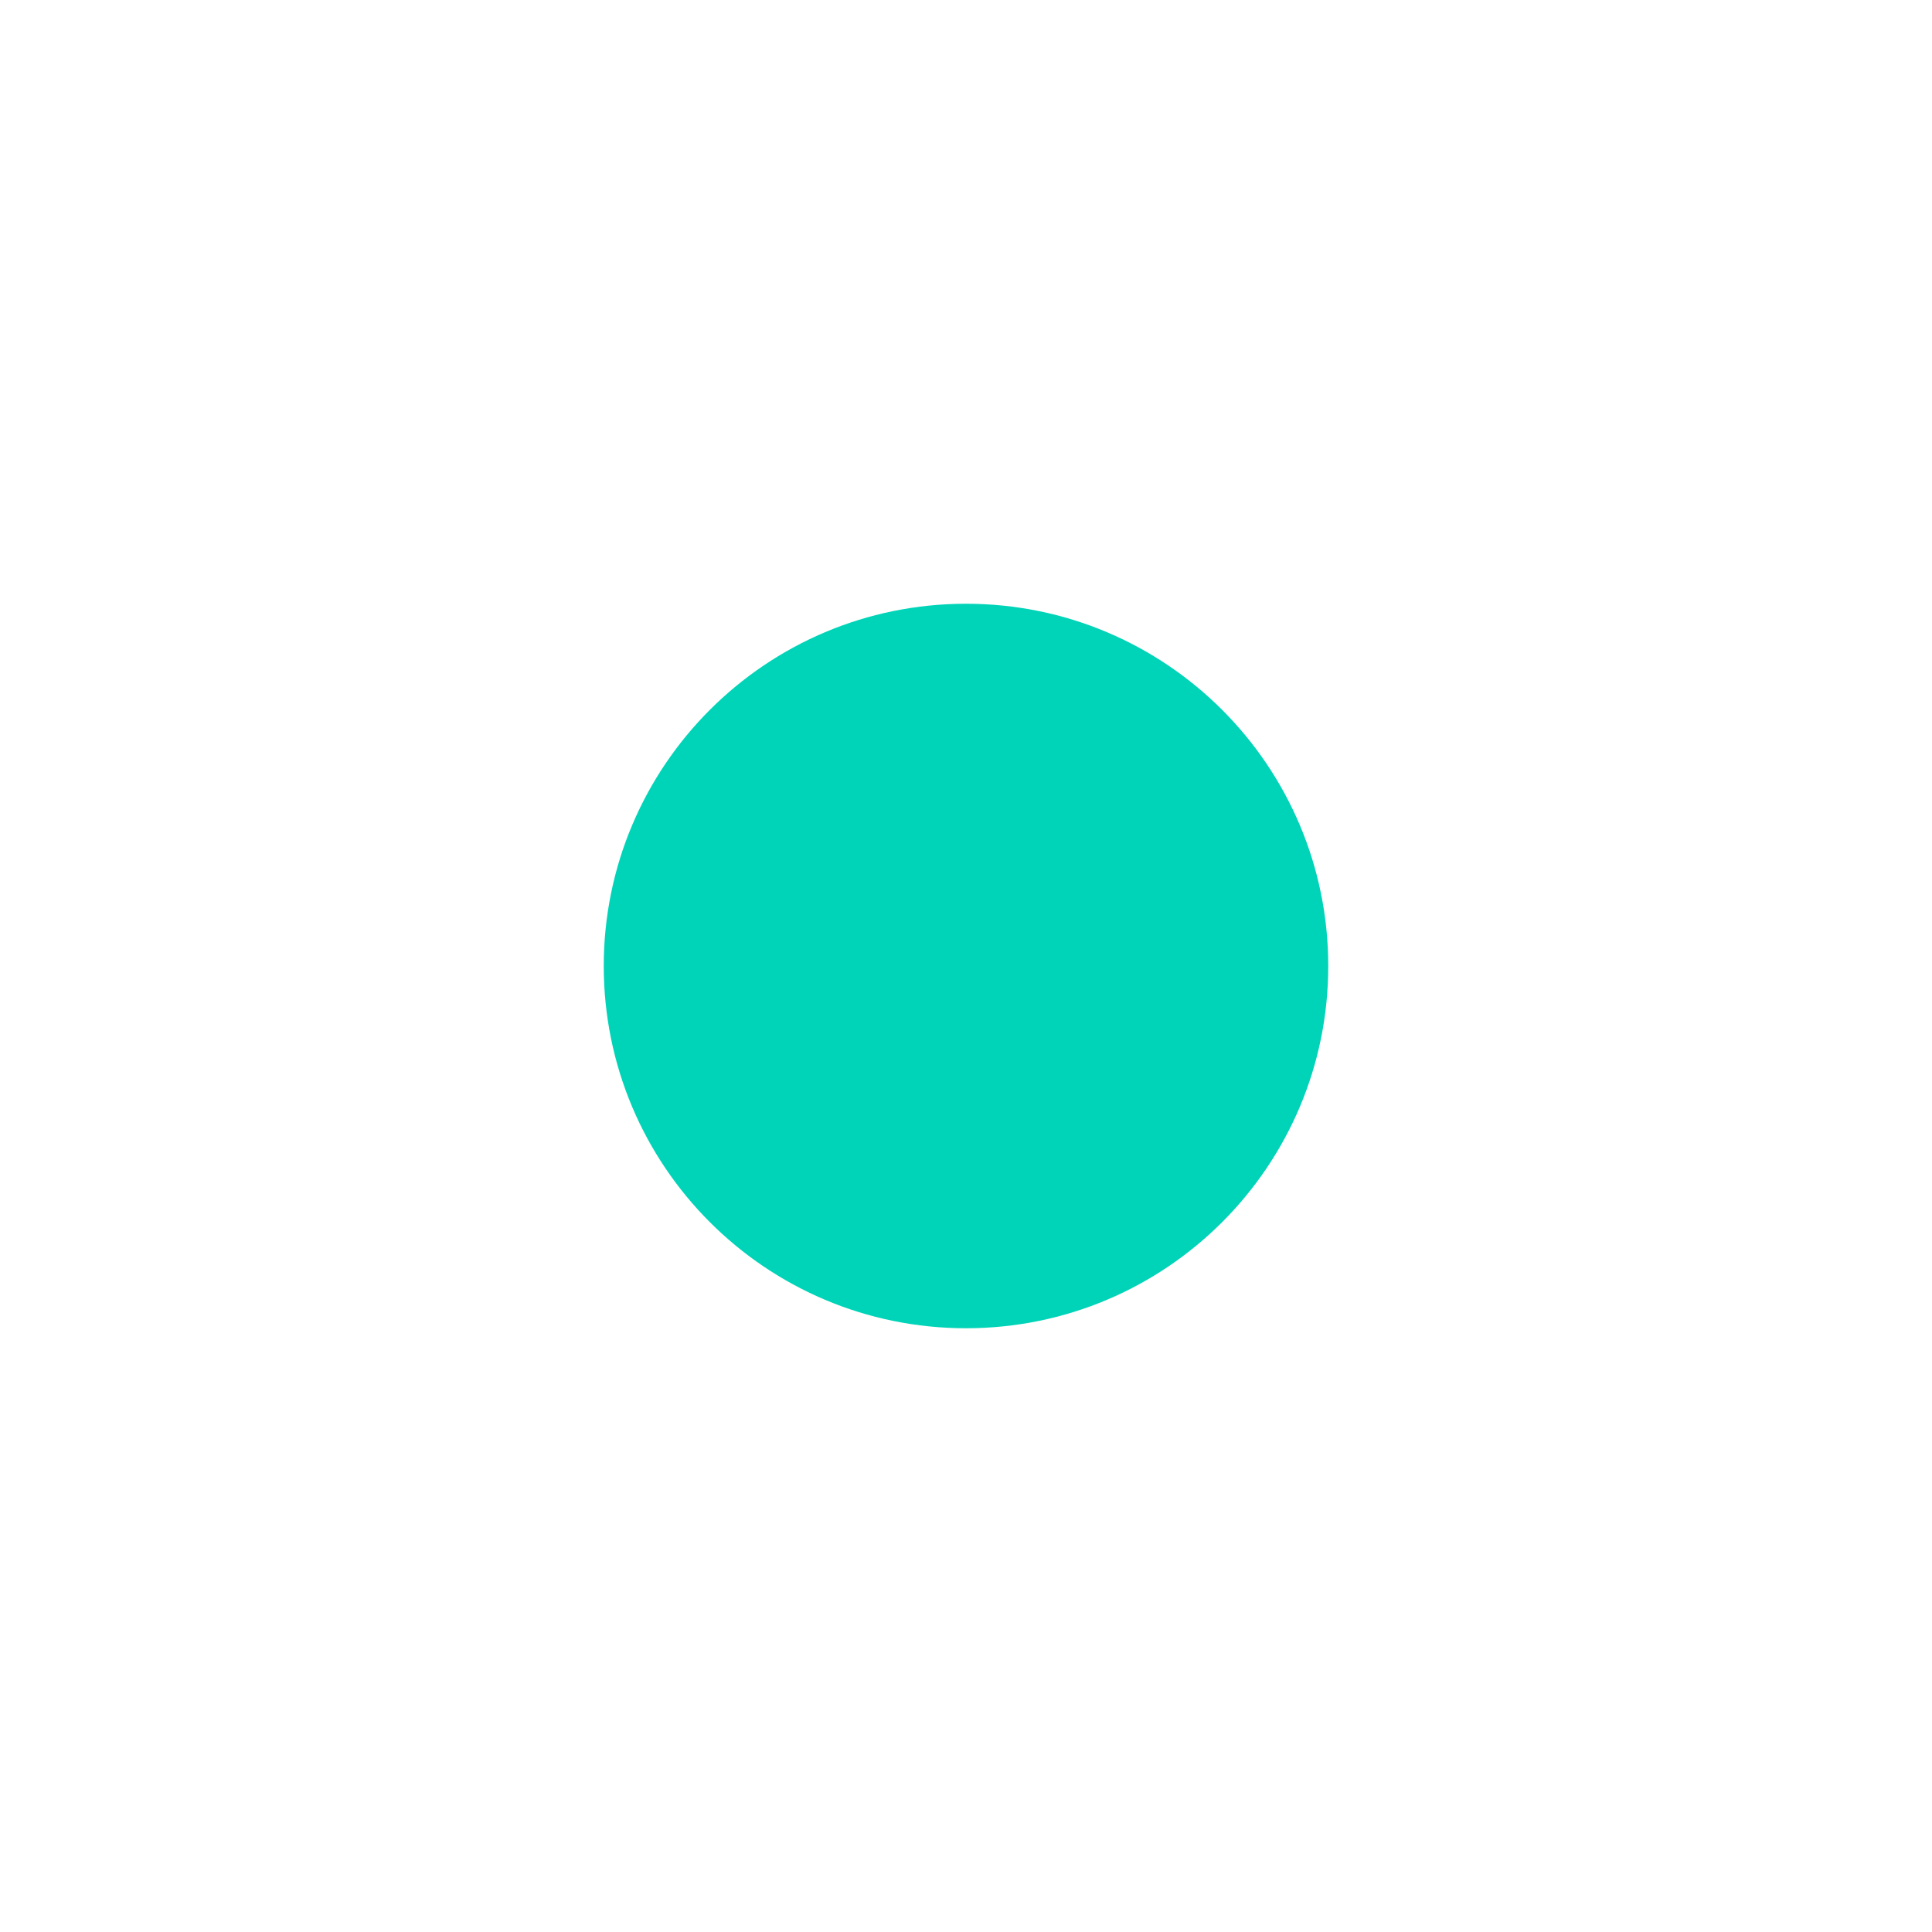
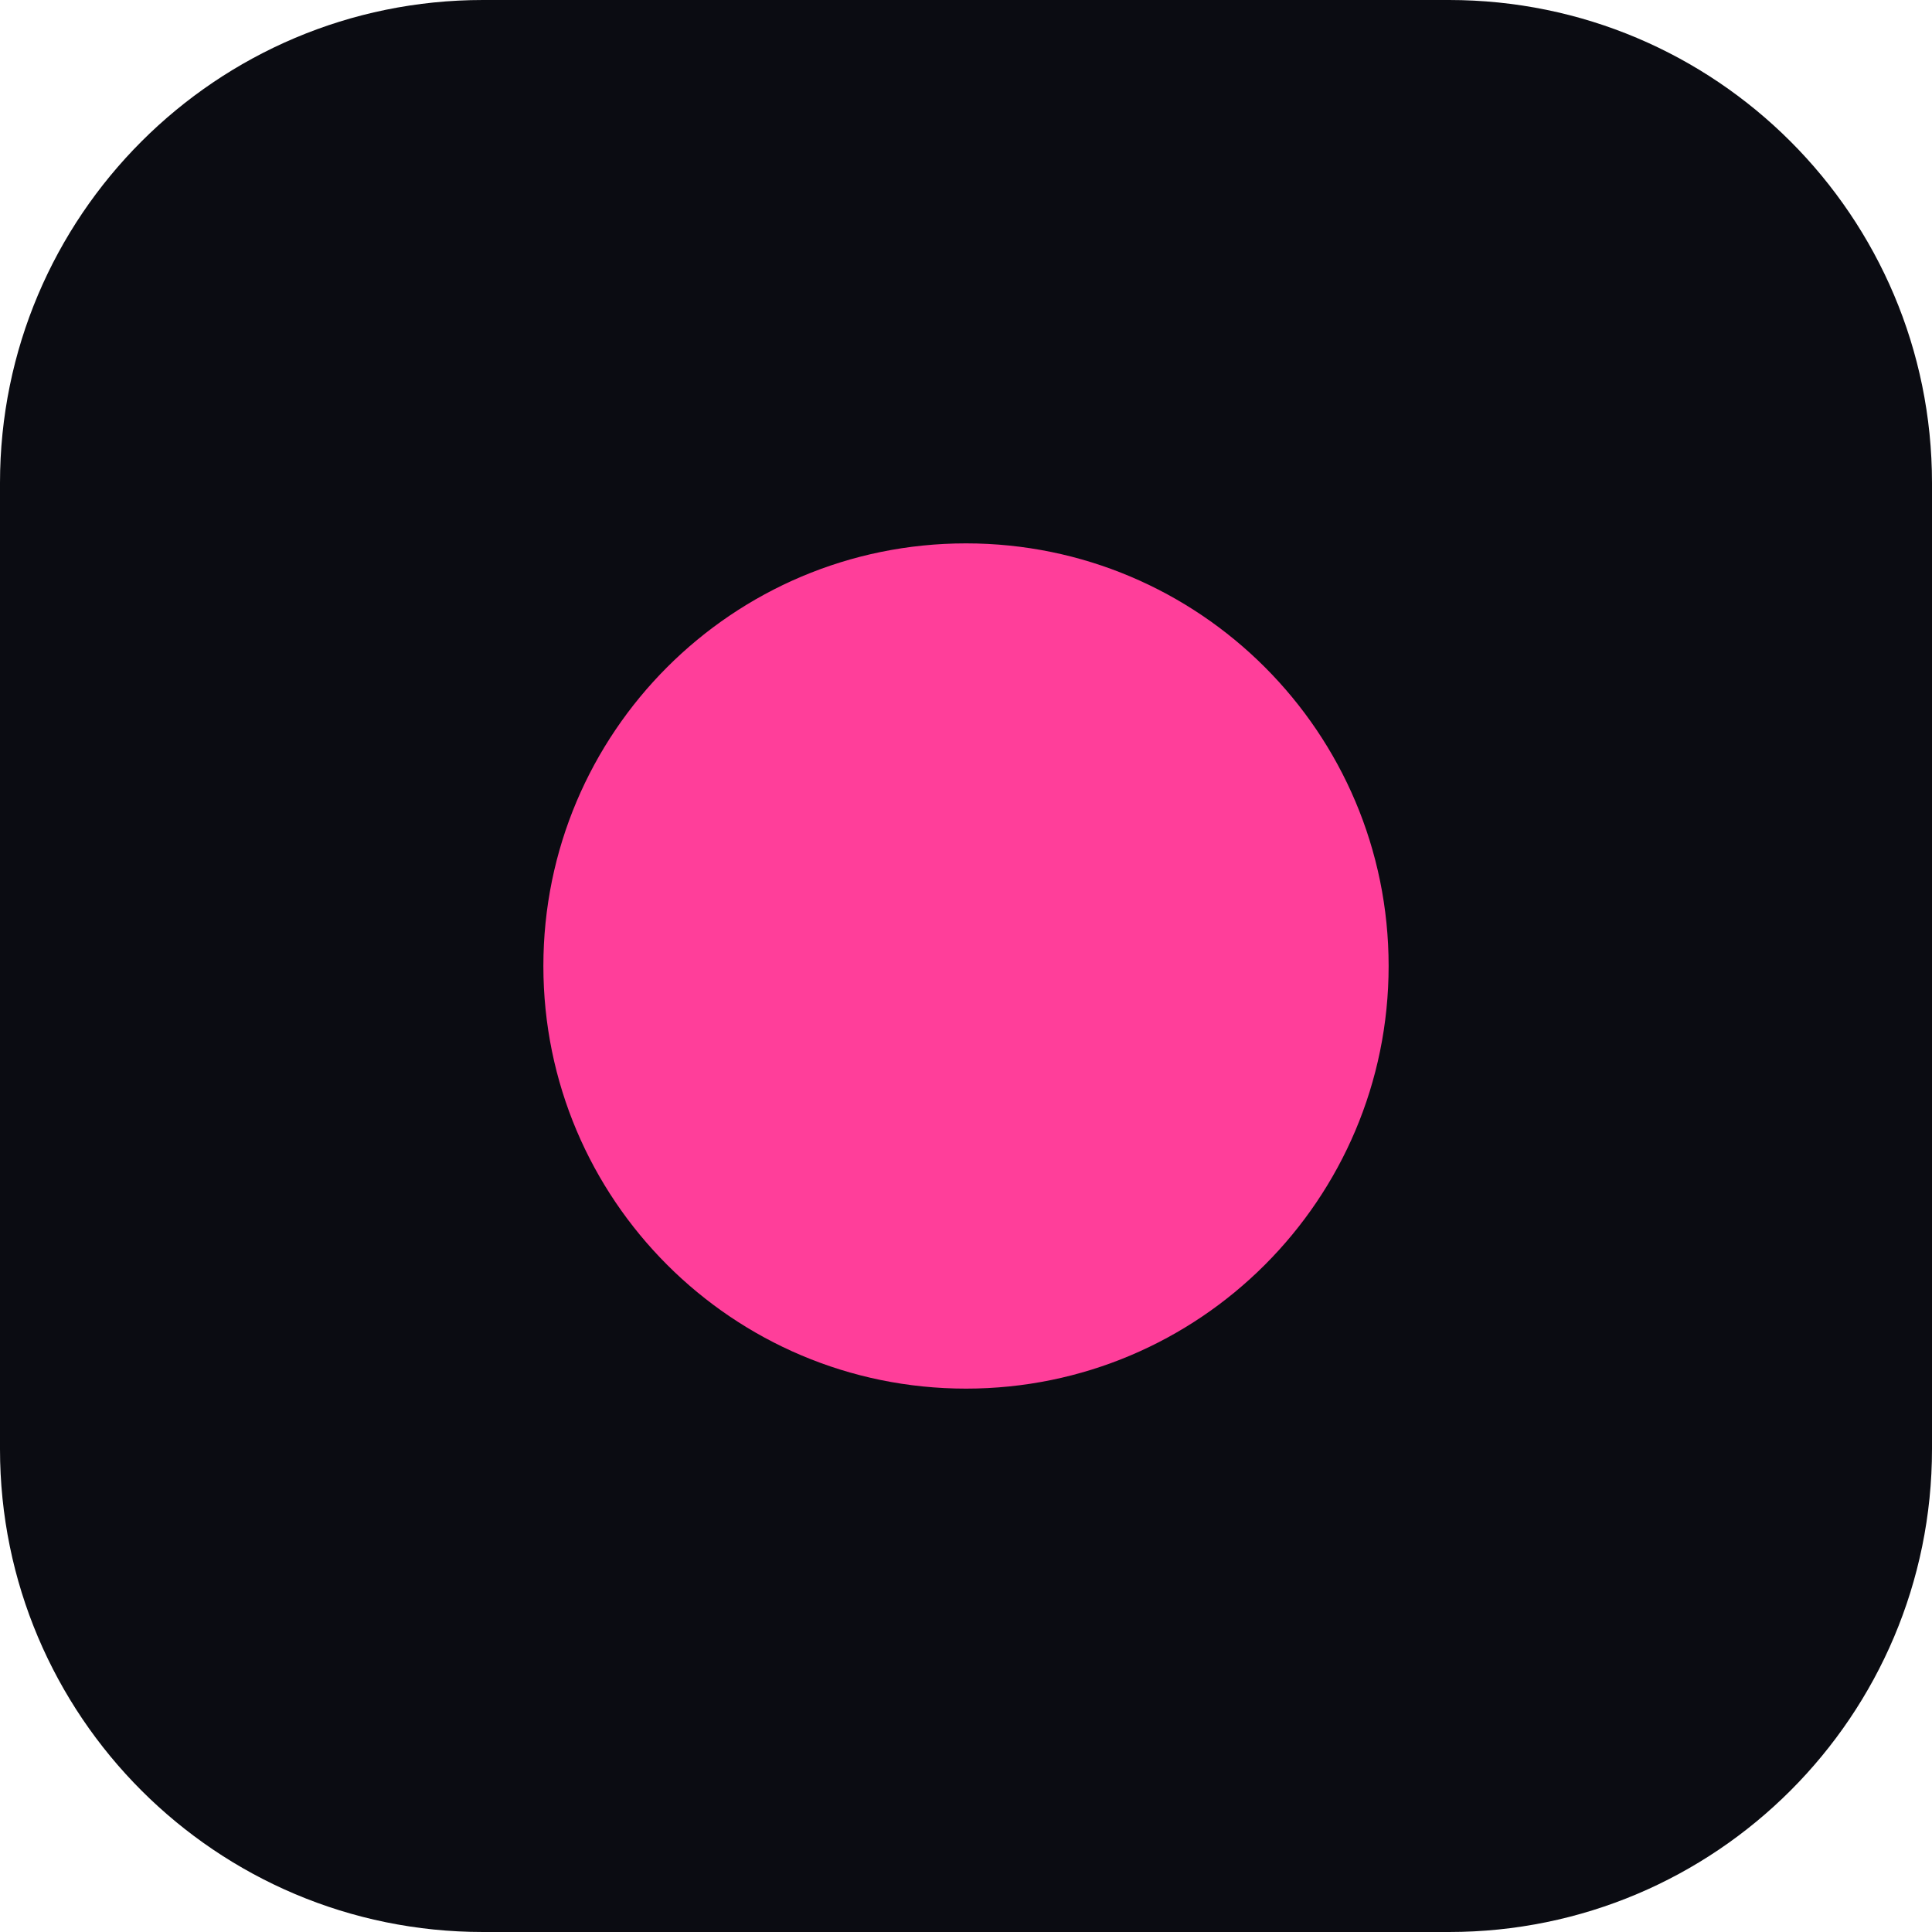
<svg xmlns="http://www.w3.org/2000/svg" viewBox="0 0 32 32">
-   <circle cx="16" cy="16" r="6" fill="#00d4b8" />
+   <rect width="32" height="32" rx="8" fill="#0B0C12" />
+   <circle cx="16" cy="16" r="7" fill="#FF3E9A" />
</svg>
